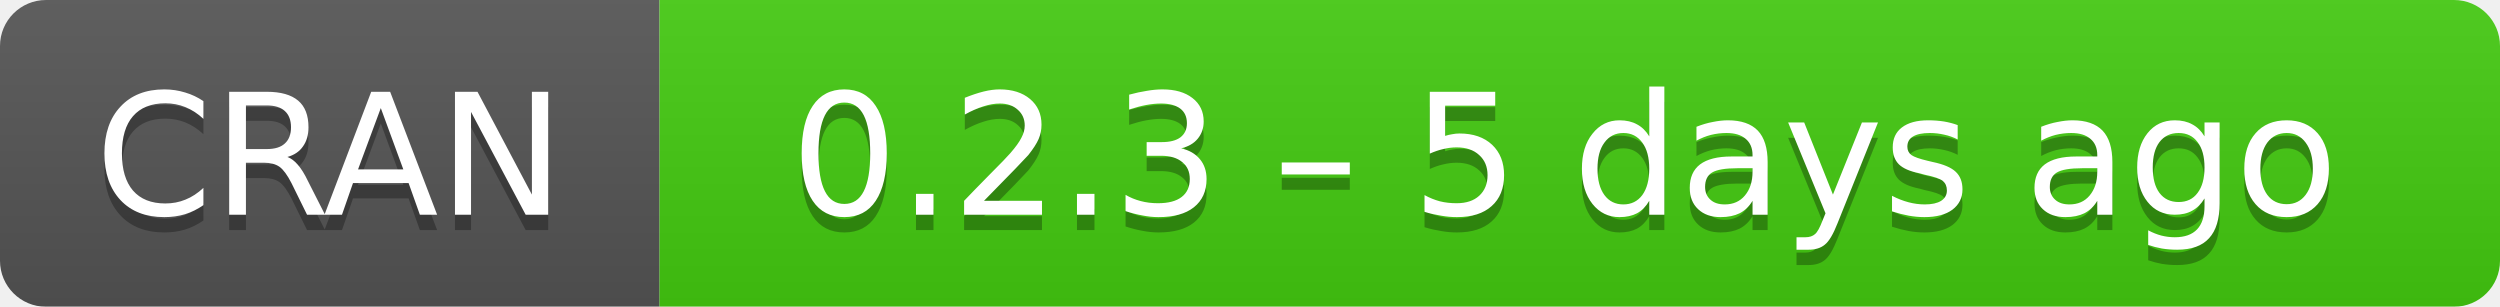
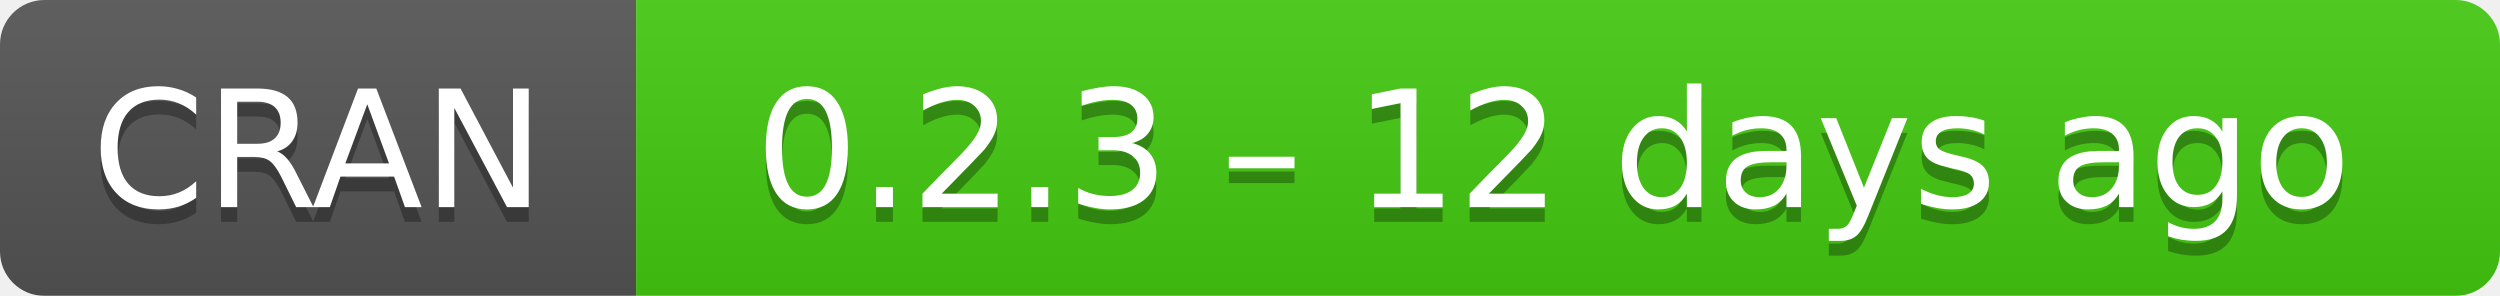
- <svg xmlns="http://www.w3.org/2000/svg" width="163" height="20" aria-label="CRAN 0.2.3 – 5 days ago">
+ <svg xmlns="http://www.w3.org/2000/svg" width="169" height="20" aria-label="CRAN 0.2.3 – 12 days ago">
  <linearGradient id="b" x2="0" y2="100%">
    <stop offset="0" stop-color="#bbb" stop-opacity=".1" />
    <stop offset="1" stop-opacity=".1" />
  </linearGradient>
  <mask id="a">
-     <rect width="163" height="20" rx="3" fill="#fff" />
+     <rect width="169" height="20" rx="3" fill="#fff" />
  </mask>
  <g mask="url(#a)">
    <path fill="#555" d="M0 0h43v20H0z" />
-     <path fill="#4c1" d="M43 0h141v20H43z" />
-     <path fill="url(#b)" d="M0 0h163v20H0z" />
+     <path fill="#4c1" d="M43 0h147v20H43z" />
+     <path fill="url(#b)" d="M0 0h169v20H0z" />
  </g>
  <g fill="#fff" text-anchor="middle" font-family="DejaVu Sans,Verdana,Geneva,sans-serif" font-size="11">
    <text x="21.5" y="15" fill="#010101" fill-opacity=".3">
      CRAN
    </text>
    <text x="21.5" y="14">
      CRAN
    </text>
-     <text x="102" y="15" fill="#010101" fill-opacity=".3">
-       0.2.3 – 5 days ago
+     <text x="105" y="15" fill="#010101" fill-opacity=".3">
+       0.2.3 – 12 days ago
    </text>
-     <text x="102" y="14">
-       0.2.3 – 5 days ago
+     <text x="105" y="14">
+       0.2.3 – 12 days ago
    </text>
  </g>
</svg>
